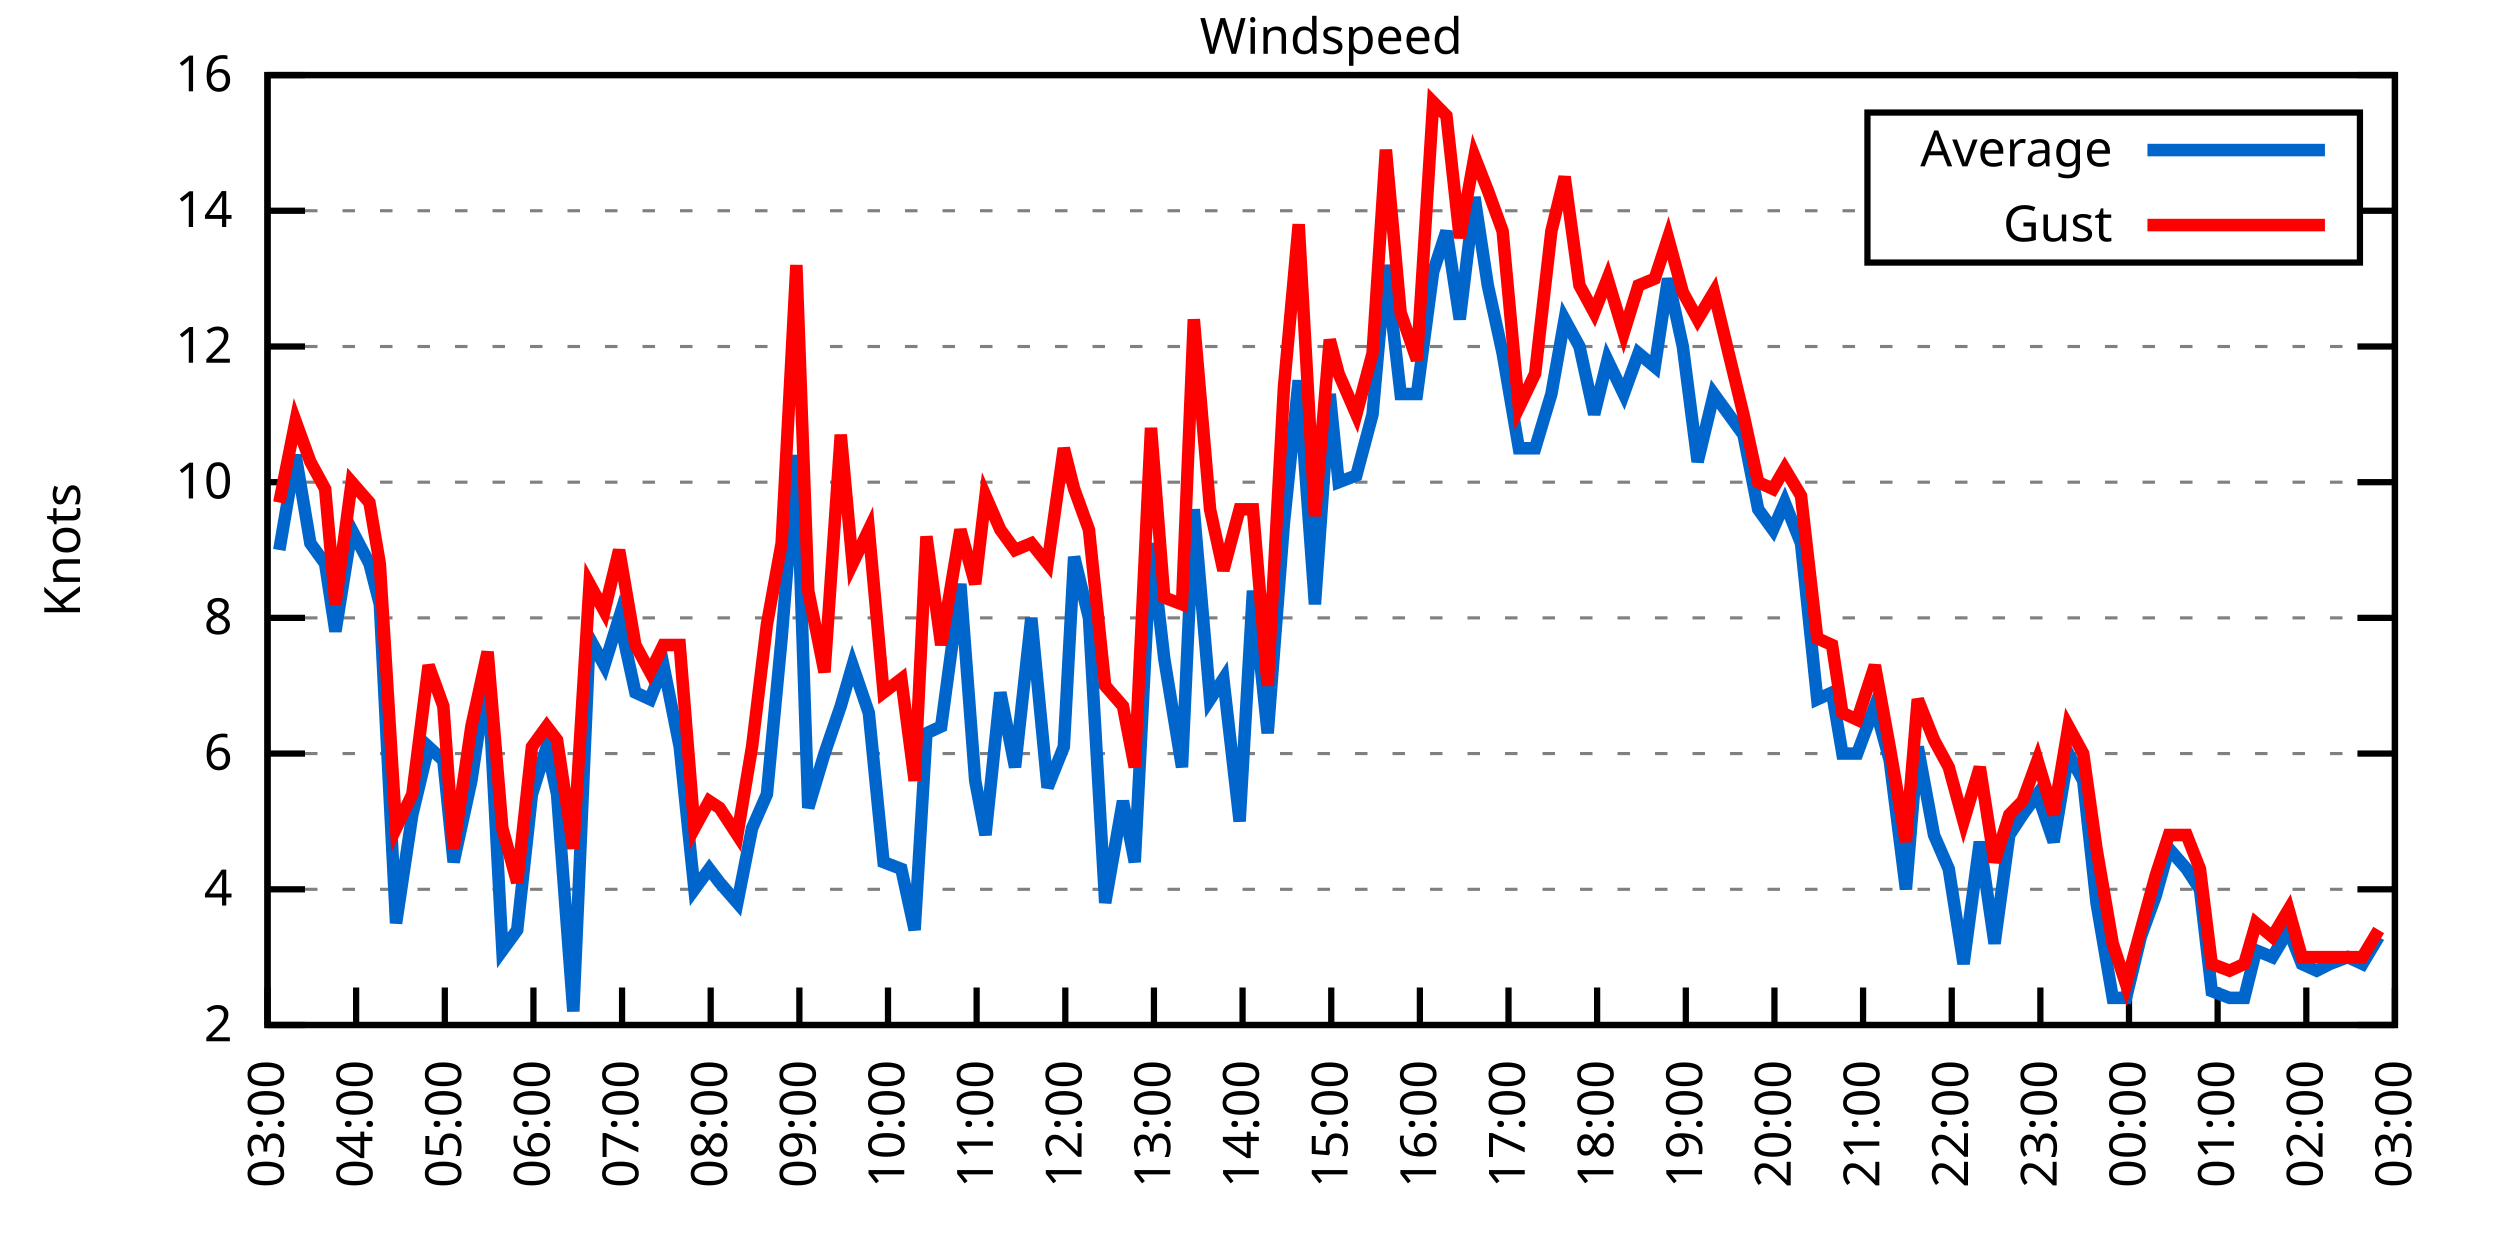
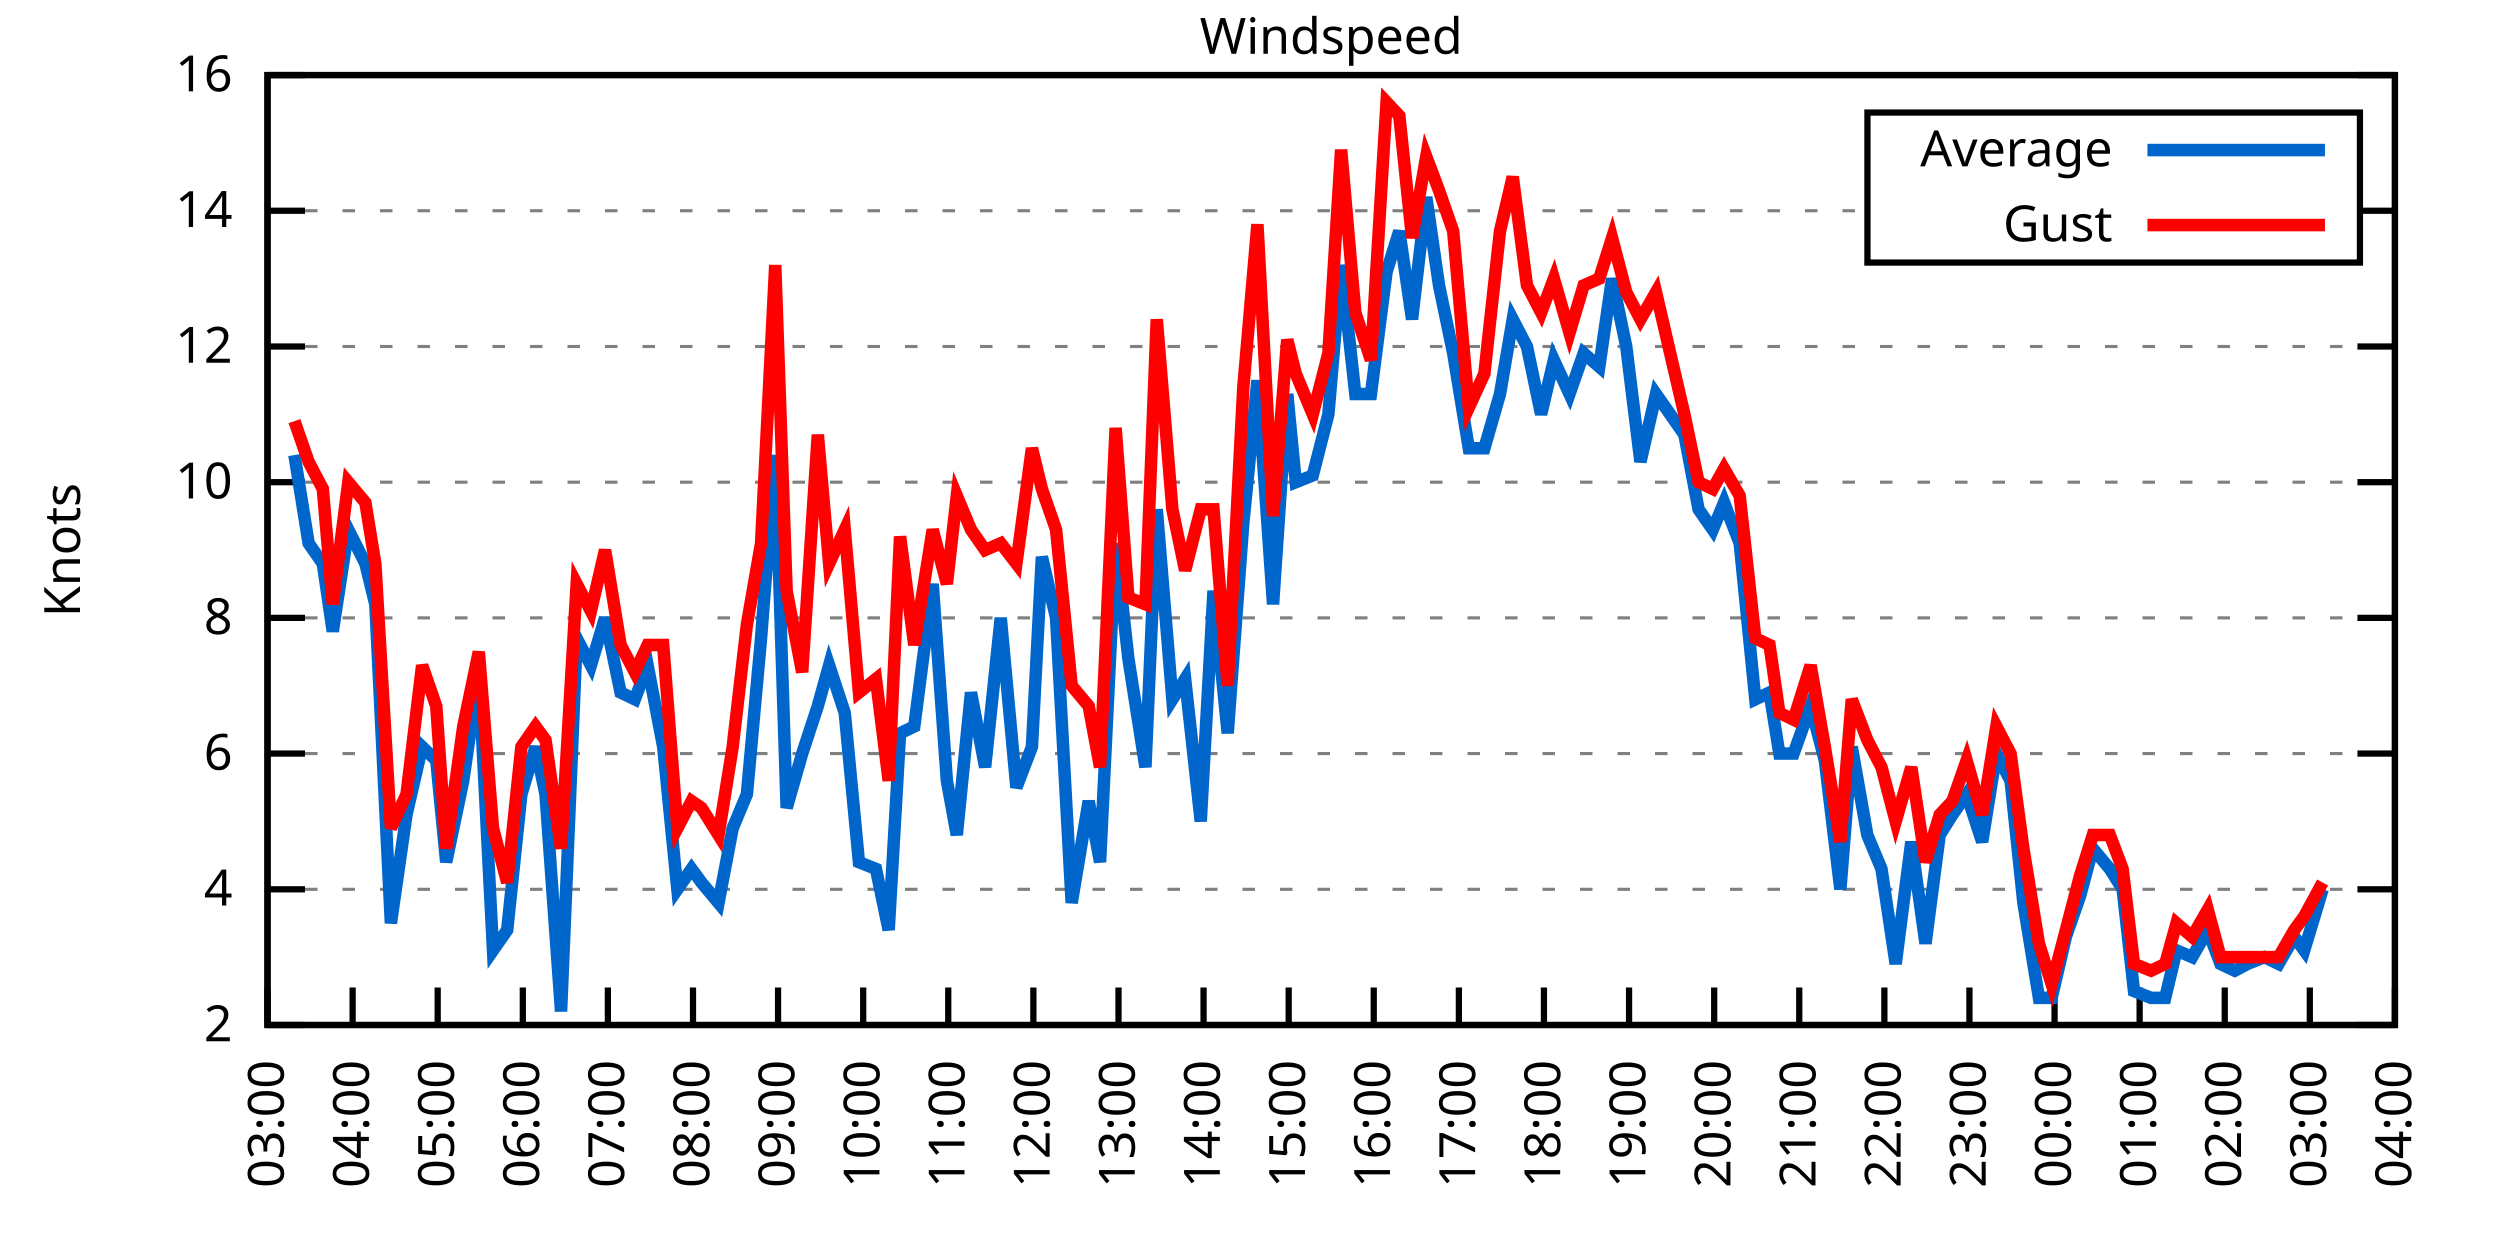
<svg xmlns="http://www.w3.org/2000/svg" xmlns:xlink="http://www.w3.org/1999/xlink" width="400" height="200" viewBox="0 0 400 200">
  <g id="gnuplot_canvas">
    <rect x="0" y="0" width="400" height="200" fill="none" />
    <defs>
      <circle id="gpDot" r="0.5" stroke-width="0.5" stroke="currentColor" />
      <path id="gpPt0" stroke-width="0.333" stroke="currentColor" d="M-1,0 h2 M0,-1 v2" />
      <path id="gpPt1" stroke-width="0.333" stroke="currentColor" d="M-1,-1 L1,1 M1,-1 L-1,1" />
      <path id="gpPt2" stroke-width="0.333" stroke="currentColor" d="M-1,0 L1,0 M0,-1 L0,1 M-1,-1 L1,1 M-1,1 L1,-1" />
      <rect id="gpPt3" stroke-width="0.333" stroke="currentColor" x="-1" y="-1" width="2" height="2" />
      <rect id="gpPt4" stroke-width="0.333" stroke="currentColor" fill="currentColor" x="-1" y="-1" width="2" height="2" />
      <circle id="gpPt5" stroke-width="0.333" stroke="currentColor" cx="0" cy="0" r="1" />
      <use xlink:href="#gpPt5" id="gpPt6" fill="currentColor" stroke="none" />
      <path id="gpPt7" stroke-width="0.333" stroke="currentColor" d="M0,-1.33 L-1.33,0.67 L1.33,0.67 z" />
      <use xlink:href="#gpPt7" id="gpPt8" fill="currentColor" stroke="none" />
      <use xlink:href="#gpPt7" id="gpPt9" stroke="currentColor" transform="rotate(180)" />
      <use xlink:href="#gpPt9" id="gpPt10" fill="currentColor" stroke="none" />
      <use xlink:href="#gpPt3" id="gpPt11" stroke="currentColor" transform="rotate(45)" />
      <use xlink:href="#gpPt11" id="gpPt12" fill="currentColor" stroke="none" />
      <path id="gpPt13" stroke-width="0.333" stroke="currentColor" d="M0,1.330 L1.265,0.411 L0.782,-1.067 L-0.782,-1.076 L-1.265,0.411 z" />
      <use xlink:href="#gpPt13" id="gpPt14" fill="currentColor" stroke="none" />
      <filter id="textbox" filterUnits="objectBoundingBox" x="0" y="0" height="1" width="1">
        <feFlood flood-color="white" flood-opacity="1" result="bgnd" />
        <feComposite in="SourceGraphic" in2="bgnd" operator="atop" />
      </filter>
      <filter id="greybox" filterUnits="objectBoundingBox" x="0" y="0" height="1" width="1">
        <feFlood flood-color="lightgrey" flood-opacity="1" result="grey" />
        <feComposite in="SourceGraphic" in2="grey" operator="atop" />
      </filter>
    </defs>
    <g fill="none" color="white" stroke="currentColor" stroke-width="1.00" stroke-linecap="butt" stroke-linejoin="miter">
</g>
    <g fill="none" color="black" stroke="currentColor" stroke-width="1.00" stroke-linecap="butt" stroke-linejoin="miter">
      <g stroke="none" shape-rendering="crispEdges">
        <polygon fill="rgb(255, 255, 255)" points="42.80,164.00 383.18,164.00 383.18,12.02 42.80,12.02 " />
      </g>
    </g>
    <g fill="none" color="black" stroke="currentColor" stroke-width="1.00" stroke-linecap="butt" stroke-linejoin="miter">
</g>
    <g fill="none" color="black" stroke="black" stroke-width="0.50" stroke-linecap="butt" stroke-linejoin="miter">
</g>
    <g fill="none" color="gray" stroke="currentColor" stroke-width="0.50" stroke-linecap="butt" stroke-linejoin="miter">
      <path stroke="gray" stroke-dasharray="2,4" class="gridline" d="M42.80,164.00 L383.19,164.00  " />
    </g>
    <g fill="none" color="gray" stroke="gray" stroke-width="1.00" stroke-linecap="butt" stroke-linejoin="miter">
</g>
    <g fill="none" color="black" stroke="currentColor" stroke-width="1.00" stroke-linecap="butt" stroke-linejoin="miter">
      <path stroke="black" d="M42.80,164.00 L48.80,164.00 M383.19,164.00 L377.19,164.00  " />
      <g transform="translate(37.20,166.60)" stroke="none" fill="black" font-family="Sans" font-size="8.00" text-anchor="end">
        <text>
          <tspan font-family="Sans"> 2</tspan>
        </text>
      </g>
    </g>
    <g fill="none" color="black" stroke="currentColor" stroke-width="1.00" stroke-linecap="butt" stroke-linejoin="miter">
</g>
    <g fill="none" color="black" stroke="black" stroke-width="0.50" stroke-linecap="butt" stroke-linejoin="miter">
</g>
    <g fill="none" color="gray" stroke="currentColor" stroke-width="0.50" stroke-linecap="butt" stroke-linejoin="miter">
      <path stroke="gray" stroke-dasharray="2,4" class="gridline" d="M42.80,142.29 L383.19,142.29  " />
    </g>
    <g fill="none" color="gray" stroke="gray" stroke-width="1.00" stroke-linecap="butt" stroke-linejoin="miter">
</g>
    <g fill="none" color="black" stroke="currentColor" stroke-width="1.00" stroke-linecap="butt" stroke-linejoin="miter">
      <path stroke="black" d="M42.80,142.29 L48.80,142.29 M383.19,142.29 L377.19,142.29  " />
      <g transform="translate(37.20,144.89)" stroke="none" fill="black" font-family="Sans" font-size="8.00" text-anchor="end">
        <text>
          <tspan font-family="Sans"> 4</tspan>
        </text>
      </g>
    </g>
    <g fill="none" color="black" stroke="currentColor" stroke-width="1.00" stroke-linecap="butt" stroke-linejoin="miter">
</g>
    <g fill="none" color="black" stroke="black" stroke-width="0.50" stroke-linecap="butt" stroke-linejoin="miter">
</g>
    <g fill="none" color="gray" stroke="currentColor" stroke-width="0.50" stroke-linecap="butt" stroke-linejoin="miter">
      <path stroke="gray" stroke-dasharray="2,4" class="gridline" d="M42.80,120.57 L383.19,120.57  " />
    </g>
    <g fill="none" color="gray" stroke="gray" stroke-width="1.00" stroke-linecap="butt" stroke-linejoin="miter">
</g>
    <g fill="none" color="black" stroke="currentColor" stroke-width="1.00" stroke-linecap="butt" stroke-linejoin="miter">
      <path stroke="black" d="M42.80,120.57 L48.80,120.57 M383.19,120.57 L377.19,120.57  " />
      <g transform="translate(37.20,123.17)" stroke="none" fill="black" font-family="Sans" font-size="8.00" text-anchor="end">
        <text>
          <tspan font-family="Sans"> 6</tspan>
        </text>
      </g>
    </g>
    <g fill="none" color="black" stroke="currentColor" stroke-width="1.00" stroke-linecap="butt" stroke-linejoin="miter">
</g>
    <g fill="none" color="black" stroke="black" stroke-width="0.50" stroke-linecap="butt" stroke-linejoin="miter">
</g>
    <g fill="none" color="gray" stroke="currentColor" stroke-width="0.50" stroke-linecap="butt" stroke-linejoin="miter">
      <path stroke="gray" stroke-dasharray="2,4" class="gridline" d="M42.80,98.86 L383.19,98.86  " />
    </g>
    <g fill="none" color="gray" stroke="gray" stroke-width="1.00" stroke-linecap="butt" stroke-linejoin="miter">
</g>
    <g fill="none" color="black" stroke="currentColor" stroke-width="1.00" stroke-linecap="butt" stroke-linejoin="miter">
      <path stroke="black" d="M42.80,98.86 L48.80,98.86 M383.19,98.86 L377.19,98.86  " />
      <g transform="translate(37.20,101.46)" stroke="none" fill="black" font-family="Sans" font-size="8.00" text-anchor="end">
        <text>
          <tspan font-family="Sans"> 8</tspan>
        </text>
      </g>
    </g>
    <g fill="none" color="black" stroke="currentColor" stroke-width="1.00" stroke-linecap="butt" stroke-linejoin="miter">
</g>
    <g fill="none" color="black" stroke="black" stroke-width="0.50" stroke-linecap="butt" stroke-linejoin="miter">
</g>
    <g fill="none" color="gray" stroke="currentColor" stroke-width="0.50" stroke-linecap="butt" stroke-linejoin="miter">
      <path stroke="gray" stroke-dasharray="2,4" class="gridline" d="M42.80,77.15 L383.19,77.15  " />
    </g>
    <g fill="none" color="gray" stroke="gray" stroke-width="1.00" stroke-linecap="butt" stroke-linejoin="miter">
</g>
    <g fill="none" color="black" stroke="currentColor" stroke-width="1.00" stroke-linecap="butt" stroke-linejoin="miter">
      <path stroke="black" d="M42.80,77.15 L48.80,77.15 M383.19,77.15 L377.19,77.15  " />
      <g transform="translate(37.20,79.75)" stroke="none" fill="black" font-family="Sans" font-size="8.00" text-anchor="end">
        <text>
          <tspan font-family="Sans"> 10</tspan>
        </text>
      </g>
    </g>
    <g fill="none" color="black" stroke="currentColor" stroke-width="1.00" stroke-linecap="butt" stroke-linejoin="miter">
</g>
    <g fill="none" color="black" stroke="black" stroke-width="0.50" stroke-linecap="butt" stroke-linejoin="miter">
</g>
    <g fill="none" color="gray" stroke="currentColor" stroke-width="0.50" stroke-linecap="butt" stroke-linejoin="miter">
      <path stroke="gray" stroke-dasharray="2,4" class="gridline" d="M42.80,55.44 L383.19,55.44  " />
    </g>
    <g fill="none" color="gray" stroke="gray" stroke-width="1.00" stroke-linecap="butt" stroke-linejoin="miter">
</g>
    <g fill="none" color="black" stroke="currentColor" stroke-width="1.00" stroke-linecap="butt" stroke-linejoin="miter">
      <path stroke="black" d="M42.80,55.44 L48.80,55.44 M383.19,55.44 L377.19,55.44  " />
      <g transform="translate(37.20,58.04)" stroke="none" fill="black" font-family="Sans" font-size="8.00" text-anchor="end">
        <text>
          <tspan font-family="Sans"> 12</tspan>
        </text>
      </g>
    </g>
    <g fill="none" color="black" stroke="currentColor" stroke-width="1.00" stroke-linecap="butt" stroke-linejoin="miter">
</g>
    <g fill="none" color="black" stroke="black" stroke-width="0.50" stroke-linecap="butt" stroke-linejoin="miter">
</g>
    <g fill="none" color="gray" stroke="currentColor" stroke-width="0.50" stroke-linecap="butt" stroke-linejoin="miter">
      <path stroke="gray" stroke-dasharray="2,4" class="gridline" d="M42.80,33.72 L298.79,33.72 M377.59,33.72 L383.19,33.72  " />
    </g>
    <g fill="none" color="gray" stroke="gray" stroke-width="1.00" stroke-linecap="butt" stroke-linejoin="miter">
</g>
    <g fill="none" color="black" stroke="currentColor" stroke-width="1.00" stroke-linecap="butt" stroke-linejoin="miter">
      <path stroke="black" d="M42.80,33.72 L48.80,33.72 M383.19,33.72 L377.19,33.72  " />
      <g transform="translate(37.20,36.32)" stroke="none" fill="black" font-family="Sans" font-size="8.00" text-anchor="end">
        <text>
          <tspan font-family="Sans"> 14</tspan>
        </text>
      </g>
    </g>
    <g fill="none" color="black" stroke="currentColor" stroke-width="1.00" stroke-linecap="butt" stroke-linejoin="miter">
</g>
    <g fill="none" color="black" stroke="black" stroke-width="0.50" stroke-linecap="butt" stroke-linejoin="miter">
</g>
    <g fill="none" color="gray" stroke="currentColor" stroke-width="0.50" stroke-linecap="butt" stroke-linejoin="miter">
      <path stroke="gray" stroke-dasharray="2,4" class="gridline" d="M42.80,12.01 L383.19,12.01  " />
    </g>
    <g fill="none" color="gray" stroke="gray" stroke-width="1.00" stroke-linecap="butt" stroke-linejoin="miter">
</g>
    <g fill="none" color="black" stroke="currentColor" stroke-width="1.00" stroke-linecap="butt" stroke-linejoin="miter">
      <path stroke="black" d="M42.80,12.01 L48.80,12.01 M383.19,12.01 L377.19,12.01  " />
      <g transform="translate(37.20,14.61)" stroke="none" fill="black" font-family="Sans" font-size="8.00" text-anchor="end">
        <text>
          <tspan font-family="Sans"> 16</tspan>
        </text>
      </g>
    </g>
    <g fill="none" color="black" stroke="currentColor" stroke-width="1.00" stroke-linecap="butt" stroke-linejoin="miter">
      <path stroke="black" d="M42.80,164.00 L42.80,158.00  " />
      <g transform="translate(45.40,169.60) rotate(270.00)" stroke="none" fill="black" font-family="Sans" font-size="8.00" text-anchor="end">
        <text>
          <tspan font-family="Sans">03:00</tspan>
        </text>
      </g>
    </g>
    <g fill="none" color="black" stroke="currentColor" stroke-width="1.00" stroke-linecap="butt" stroke-linejoin="miter">
-       <path stroke="black" d="M56.98,164.00 L56.98,158.00  " />
-       <g transform="translate(59.58,169.60) rotate(270.00)" stroke="none" fill="black" font-family="Sans" font-size="8.00" text-anchor="end">
+       <path stroke="black" d="M56.42,164.00 L56.42,158.00  " />
+       <g transform="translate(59.02,169.60) rotate(270.00)" stroke="none" fill="black" font-family="Sans" font-size="8.00" text-anchor="end">
        <text>
          <tspan font-family="Sans">04:00</tspan>
        </text>
      </g>
    </g>
    <g fill="none" color="black" stroke="currentColor" stroke-width="1.00" stroke-linecap="butt" stroke-linejoin="miter">
-       <path stroke="black" d="M71.17,164.00 L71.17,158.00  " />
-       <g transform="translate(73.77,169.60) rotate(270.00)" stroke="none" fill="black" font-family="Sans" font-size="8.00" text-anchor="end">
+       <path stroke="black" d="M70.03,164.00 L70.03,158.00  " />
+       <g transform="translate(72.63,169.60) rotate(270.00)" stroke="none" fill="black" font-family="Sans" font-size="8.00" text-anchor="end">
        <text>
          <tspan font-family="Sans">05:00</tspan>
        </text>
      </g>
    </g>
    <g fill="none" color="black" stroke="currentColor" stroke-width="1.00" stroke-linecap="butt" stroke-linejoin="miter">
-       <path stroke="black" d="M85.35,164.00 L85.35,158.00  " />
-       <g transform="translate(87.95,169.60) rotate(270.00)" stroke="none" fill="black" font-family="Sans" font-size="8.00" text-anchor="end">
+       <path stroke="black" d="M83.65,164.00 L83.65,158.00  " />
+       <g transform="translate(86.25,169.60) rotate(270.00)" stroke="none" fill="black" font-family="Sans" font-size="8.00" text-anchor="end">
        <text>
          <tspan font-family="Sans">06:00</tspan>
        </text>
      </g>
    </g>
    <g fill="none" color="black" stroke="currentColor" stroke-width="1.00" stroke-linecap="butt" stroke-linejoin="miter">
-       <path stroke="black" d="M99.53,164.00 L99.53,158.00  " />
-       <g transform="translate(102.13,169.60) rotate(270.00)" stroke="none" fill="black" font-family="Sans" font-size="8.00" text-anchor="end">
+       <path stroke="black" d="M97.26,164.00 L97.26,158.00  " />
+       <g transform="translate(99.86,169.60) rotate(270.00)" stroke="none" fill="black" font-family="Sans" font-size="8.00" text-anchor="end">
        <text>
          <tspan font-family="Sans">07:00</tspan>
        </text>
      </g>
    </g>
    <g fill="none" color="black" stroke="currentColor" stroke-width="1.00" stroke-linecap="butt" stroke-linejoin="miter">
-       <path stroke="black" d="M113.71,164.00 L113.71,158.00  " />
-       <g transform="translate(116.31,169.60) rotate(270.00)" stroke="none" fill="black" font-family="Sans" font-size="8.00" text-anchor="end">
+       <path stroke="black" d="M110.88,164.00 L110.88,158.00  " />
+       <g transform="translate(113.48,169.60) rotate(270.00)" stroke="none" fill="black" font-family="Sans" font-size="8.00" text-anchor="end">
        <text>
          <tspan font-family="Sans">08:00</tspan>
        </text>
      </g>
    </g>
    <g fill="none" color="black" stroke="currentColor" stroke-width="1.00" stroke-linecap="butt" stroke-linejoin="miter">
-       <path stroke="black" d="M127.90,164.00 L127.90,158.00  " />
-       <g transform="translate(130.50,169.60) rotate(270.00)" stroke="none" fill="black" font-family="Sans" font-size="8.00" text-anchor="end">
+       <path stroke="black" d="M124.49,164.00 L124.49,158.00  " />
+       <g transform="translate(127.09,169.60) rotate(270.00)" stroke="none" fill="black" font-family="Sans" font-size="8.00" text-anchor="end">
        <text>
          <tspan font-family="Sans">09:00</tspan>
        </text>
      </g>
    </g>
    <g fill="none" color="black" stroke="currentColor" stroke-width="1.00" stroke-linecap="butt" stroke-linejoin="miter">
-       <path stroke="black" d="M142.08,164.00 L142.08,158.00  " />
-       <g transform="translate(144.68,169.60) rotate(270.00)" stroke="none" fill="black" font-family="Sans" font-size="8.00" text-anchor="end">
+       <path stroke="black" d="M138.11,164.00 L138.11,158.00  " />
+       <g transform="translate(140.71,169.60) rotate(270.00)" stroke="none" fill="black" font-family="Sans" font-size="8.00" text-anchor="end">
        <text>
          <tspan font-family="Sans">10:00</tspan>
        </text>
      </g>
    </g>
    <g fill="none" color="black" stroke="currentColor" stroke-width="1.00" stroke-linecap="butt" stroke-linejoin="miter">
-       <path stroke="black" d="M156.26,164.00 L156.26,158.00  " />
-       <g transform="translate(158.86,169.60) rotate(270.00)" stroke="none" fill="black" font-family="Sans" font-size="8.00" text-anchor="end">
+       <path stroke="black" d="M151.72,164.00 L151.72,158.00  " />
+       <g transform="translate(154.32,169.60) rotate(270.00)" stroke="none" fill="black" font-family="Sans" font-size="8.00" text-anchor="end">
        <text>
          <tspan font-family="Sans">11:00</tspan>
        </text>
      </g>
    </g>
    <g fill="none" color="black" stroke="currentColor" stroke-width="1.00" stroke-linecap="butt" stroke-linejoin="miter">
-       <path stroke="black" d="M170.45,164.00 L170.45,158.00  " />
-       <g transform="translate(173.05,169.60) rotate(270.00)" stroke="none" fill="black" font-family="Sans" font-size="8.00" text-anchor="end">
+       <path stroke="black" d="M165.34,164.00 L165.34,158.00  " />
+       <g transform="translate(167.94,169.60) rotate(270.00)" stroke="none" fill="black" font-family="Sans" font-size="8.00" text-anchor="end">
        <text>
          <tspan font-family="Sans">12:00</tspan>
        </text>
      </g>
    </g>
    <g fill="none" color="black" stroke="currentColor" stroke-width="1.00" stroke-linecap="butt" stroke-linejoin="miter">
-       <path stroke="black" d="M184.63,164.00 L184.63,158.00  " />
-       <g transform="translate(187.23,169.60) rotate(270.00)" stroke="none" fill="black" font-family="Sans" font-size="8.00" text-anchor="end">
+       <path stroke="black" d="M178.96,164.00 L178.96,158.00  " />
+       <g transform="translate(181.56,169.60) rotate(270.00)" stroke="none" fill="black" font-family="Sans" font-size="8.00" text-anchor="end">
        <text>
          <tspan font-family="Sans">13:00</tspan>
        </text>
      </g>
    </g>
    <g fill="none" color="black" stroke="currentColor" stroke-width="1.00" stroke-linecap="butt" stroke-linejoin="miter">
-       <path stroke="black" d="M198.81,164.00 L198.81,158.00  " />
-       <g transform="translate(201.41,169.60) rotate(270.00)" stroke="none" fill="black" font-family="Sans" font-size="8.00" text-anchor="end">
+       <path stroke="black" d="M192.57,164.00 L192.57,158.00  " />
+       <g transform="translate(195.17,169.60) rotate(270.00)" stroke="none" fill="black" font-family="Sans" font-size="8.00" text-anchor="end">
        <text>
          <tspan font-family="Sans">14:00</tspan>
        </text>
      </g>
    </g>
    <g fill="none" color="black" stroke="currentColor" stroke-width="1.00" stroke-linecap="butt" stroke-linejoin="miter">
-       <path stroke="black" d="M213.00,164.00 L213.00,158.00  " />
-       <g transform="translate(215.60,169.60) rotate(270.00)" stroke="none" fill="black" font-family="Sans" font-size="8.00" text-anchor="end">
+       <path stroke="black" d="M206.19,164.00 L206.19,158.00  " />
+       <g transform="translate(208.79,169.60) rotate(270.00)" stroke="none" fill="black" font-family="Sans" font-size="8.00" text-anchor="end">
        <text>
          <tspan font-family="Sans">15:00</tspan>
        </text>
      </g>
    </g>
    <g fill="none" color="black" stroke="currentColor" stroke-width="1.00" stroke-linecap="butt" stroke-linejoin="miter">
-       <path stroke="black" d="M227.18,164.00 L227.18,158.00  " />
-       <g transform="translate(229.78,169.60) rotate(270.00)" stroke="none" fill="black" font-family="Sans" font-size="8.00" text-anchor="end">
+       <path stroke="black" d="M219.80,164.00 L219.80,158.00  " />
+       <g transform="translate(222.40,169.60) rotate(270.00)" stroke="none" fill="black" font-family="Sans" font-size="8.00" text-anchor="end">
        <text>
          <tspan font-family="Sans">16:00</tspan>
        </text>
      </g>
    </g>
    <g fill="none" color="black" stroke="currentColor" stroke-width="1.00" stroke-linecap="butt" stroke-linejoin="miter">
-       <path stroke="black" d="M241.36,164.00 L241.36,158.00  " />
-       <g transform="translate(243.96,169.60) rotate(270.00)" stroke="none" fill="black" font-family="Sans" font-size="8.00" text-anchor="end">
+       <path stroke="black" d="M233.42,164.00 L233.42,158.00  " />
+       <g transform="translate(236.02,169.60) rotate(270.00)" stroke="none" fill="black" font-family="Sans" font-size="8.00" text-anchor="end">
        <text>
          <tspan font-family="Sans">17:00</tspan>
        </text>
      </g>
    </g>
    <g fill="none" color="black" stroke="currentColor" stroke-width="1.00" stroke-linecap="butt" stroke-linejoin="miter">
-       <path stroke="black" d="M255.54,164.00 L255.54,158.00  " />
-       <g transform="translate(258.14,169.60) rotate(270.00)" stroke="none" fill="black" font-family="Sans" font-size="8.00" text-anchor="end">
+       <path stroke="black" d="M247.03,164.00 L247.03,158.00  " />
+       <g transform="translate(249.63,169.60) rotate(270.00)" stroke="none" fill="black" font-family="Sans" font-size="8.00" text-anchor="end">
        <text>
          <tspan font-family="Sans">18:00</tspan>
        </text>
      </g>
    </g>
    <g fill="none" color="black" stroke="currentColor" stroke-width="1.00" stroke-linecap="butt" stroke-linejoin="miter">
-       <path stroke="black" d="M269.73,164.00 L269.73,158.00  " />
-       <g transform="translate(272.33,169.60) rotate(270.00)" stroke="none" fill="black" font-family="Sans" font-size="8.00" text-anchor="end">
+       <path stroke="black" d="M260.65,164.00 L260.65,158.00  " />
+       <g transform="translate(263.25,169.60) rotate(270.00)" stroke="none" fill="black" font-family="Sans" font-size="8.00" text-anchor="end">
        <text>
          <tspan font-family="Sans">19:00</tspan>
        </text>
      </g>
    </g>
    <g fill="none" color="black" stroke="currentColor" stroke-width="1.00" stroke-linecap="butt" stroke-linejoin="miter">
-       <path stroke="black" d="M283.91,164.00 L283.91,158.00  " />
-       <g transform="translate(286.51,169.60) rotate(270.00)" stroke="none" fill="black" font-family="Sans" font-size="8.00" text-anchor="end">
+       <path stroke="black" d="M274.27,164.00 L274.27,158.00  " />
+       <g transform="translate(276.87,169.60) rotate(270.00)" stroke="none" fill="black" font-family="Sans" font-size="8.00" text-anchor="end">
        <text>
          <tspan font-family="Sans">20:00</tspan>
        </text>
      </g>
    </g>
    <g fill="none" color="black" stroke="currentColor" stroke-width="1.00" stroke-linecap="butt" stroke-linejoin="miter">
-       <path stroke="black" d="M298.09,164.00 L298.09,158.00  " />
-       <g transform="translate(300.69,169.60) rotate(270.00)" stroke="none" fill="black" font-family="Sans" font-size="8.00" text-anchor="end">
+       <path stroke="black" d="M287.88,164.00 L287.88,158.00  " />
+       <g transform="translate(290.48,169.60) rotate(270.00)" stroke="none" fill="black" font-family="Sans" font-size="8.00" text-anchor="end">
        <text>
          <tspan font-family="Sans">21:00</tspan>
        </text>
      </g>
    </g>
    <g fill="none" color="black" stroke="currentColor" stroke-width="1.00" stroke-linecap="butt" stroke-linejoin="miter">
-       <path stroke="black" d="M312.28,164.00 L312.28,158.00  " />
-       <g transform="translate(314.88,169.60) rotate(270.00)" stroke="none" fill="black" font-family="Sans" font-size="8.00" text-anchor="end">
+       <path stroke="black" d="M301.50,164.00 L301.50,158.00  " />
+       <g transform="translate(304.10,169.60) rotate(270.00)" stroke="none" fill="black" font-family="Sans" font-size="8.00" text-anchor="end">
        <text>
          <tspan font-family="Sans">22:00</tspan>
        </text>
      </g>
    </g>
    <g fill="none" color="black" stroke="currentColor" stroke-width="1.00" stroke-linecap="butt" stroke-linejoin="miter">
-       <path stroke="black" d="M326.46,164.00 L326.46,158.00  " />
-       <g transform="translate(329.06,169.60) rotate(270.00)" stroke="none" fill="black" font-family="Sans" font-size="8.00" text-anchor="end">
+       <path stroke="black" d="M315.11,164.00 L315.11,158.00  " />
+       <g transform="translate(317.71,169.60) rotate(270.00)" stroke="none" fill="black" font-family="Sans" font-size="8.00" text-anchor="end">
        <text>
          <tspan font-family="Sans">23:00</tspan>
        </text>
      </g>
    </g>
    <g fill="none" color="black" stroke="currentColor" stroke-width="1.00" stroke-linecap="butt" stroke-linejoin="miter">
-       <path stroke="black" d="M340.64,164.00 L340.64,158.00  " />
-       <g transform="translate(343.24,169.60) rotate(270.00)" stroke="none" fill="black" font-family="Sans" font-size="8.00" text-anchor="end">
+       <path stroke="black" d="M328.73,164.00 L328.73,158.00  " />
+       <g transform="translate(331.33,169.60) rotate(270.00)" stroke="none" fill="black" font-family="Sans" font-size="8.00" text-anchor="end">
        <text>
          <tspan font-family="Sans">00:00</tspan>
        </text>
      </g>
    </g>
    <g fill="none" color="black" stroke="currentColor" stroke-width="1.00" stroke-linecap="butt" stroke-linejoin="miter">
-       <path stroke="black" d="M354.82,164.00 L354.82,158.00  " />
-       <g transform="translate(357.42,169.60) rotate(270.00)" stroke="none" fill="black" font-family="Sans" font-size="8.00" text-anchor="end">
+       <path stroke="black" d="M342.34,164.00 L342.34,158.00  " />
+       <g transform="translate(344.94,169.60) rotate(270.00)" stroke="none" fill="black" font-family="Sans" font-size="8.00" text-anchor="end">
        <text>
          <tspan font-family="Sans">01:00</tspan>
        </text>
      </g>
    </g>
    <g fill="none" color="black" stroke="currentColor" stroke-width="1.00" stroke-linecap="butt" stroke-linejoin="miter">
-       <path stroke="black" d="M369.01,164.00 L369.01,158.00  " />
-       <g transform="translate(371.61,169.60) rotate(270.00)" stroke="none" fill="black" font-family="Sans" font-size="8.00" text-anchor="end">
+       <path stroke="black" d="M355.96,164.00 L355.96,158.00  " />
+       <g transform="translate(358.56,169.60) rotate(270.00)" stroke="none" fill="black" font-family="Sans" font-size="8.00" text-anchor="end">
        <text>
          <tspan font-family="Sans">02:00</tspan>
+         </text>
+       </g>
+     </g>
+     <g fill="none" color="black" stroke="currentColor" stroke-width="1.00" stroke-linecap="butt" stroke-linejoin="miter">
+       <path stroke="black" d="M369.57,164.00 L369.57,158.00  " />
+       <g transform="translate(372.17,169.60) rotate(270.00)" stroke="none" fill="black" font-family="Sans" font-size="8.00" text-anchor="end">
+         <text>
+           <tspan font-family="Sans">03:00</tspan>
        </text>
      </g>
    </g>
    <g fill="none" color="black" stroke="currentColor" stroke-width="1.00" stroke-linecap="butt" stroke-linejoin="miter">
      <path stroke="black" d="M383.19,164.00 L383.19,158.00  " />
      <g transform="translate(385.79,169.60) rotate(270.00)" stroke="none" fill="black" font-family="Sans" font-size="8.00" text-anchor="end">
        <text>
-           <tspan font-family="Sans">03:00</tspan>
+           <tspan font-family="Sans">04:00</tspan>
        </text>
      </g>
    </g>
    <g fill="none" color="black" stroke="currentColor" stroke-width="1.00" stroke-linecap="butt" stroke-linejoin="miter">
</g>
    <g fill="none" color="black" stroke="currentColor" stroke-width="1.00" stroke-linecap="butt" stroke-linejoin="miter">
      <path stroke="black" d="M42.80,12.01 L42.80,164.00 L383.19,164.00 L383.19,12.01 L42.80,12.01 Z  " />
    </g>
    <g fill="none" color="black" stroke="currentColor" stroke-width="1.00" stroke-linecap="butt" stroke-linejoin="miter">
</g>
    <g fill="none" color="black" stroke="currentColor" stroke-width="1.00" stroke-linecap="butt" stroke-linejoin="miter">
      <path stroke="black" d="M298.79,42.01 L298.79,18.01 L377.59,18.01 L377.59,42.01 L298.79,42.01 Z  " />
    </g>
    <g id="Windspeed_plot_1">
      <g fill="none" color="white" stroke="black" stroke-width="2.00" stroke-linecap="butt" stroke-linejoin="miter">
</g>
      <g fill="none" color="black" stroke="currentColor" stroke-width="2.00" stroke-linecap="butt" stroke-linejoin="miter">
        <g transform="translate(337.99,26.61)" stroke="none" fill="black" font-family="Sans" font-size="8.00" text-anchor="end">
          <text>
            <tspan font-family="Sans">Average</tspan>
          </text>
        </g>
      </g>
      <g fill="none" color="black" stroke="currentColor" stroke-width="2.00" stroke-linecap="butt" stroke-linejoin="miter">
-         <path stroke="rgb(  0, 102, 204)" d="M343.59,24.01 L371.99,24.01 M44.69,88.00 L47.29,72.81 L49.66,86.92 L52.02,90.18 L53.67,101.03 L56.27,84.75   L59.11,90.18 L60.77,96.69 L63.37,147.72 L65.97,130.35 L68.57,119.49 L70.93,121.66 L72.58,137.94 L75.42,124.92   L78.02,107.55 L80.38,152.06 L82.75,148.80 L85.11,127.09 L87.48,119.49 L89.13,127.09 L91.73,161.83 L94.33,102.12   L96.70,106.46 L99.06,98.86 L101.66,110.80 L104.02,111.89 L106.15,106.46 L108.75,119.49 L111.11,142.29 L113.48,139.03   L115.13,141.20 L117.97,144.46 L120.33,132.52 L122.70,127.09 L125.06,102.12 L127.42,72.81 L129.32,129.26 L131.92,120.57   L134.52,112.97 L136.41,106.46 L139.01,114.06 L141.37,137.94 L144.21,139.03 L146.34,148.80 L148.23,117.32 L150.59,116.23   L153.66,93.43 L156.03,124.92 L157.68,133.60 L160.05,110.80 L162.41,122.75 L165.01,98.86 L167.61,126.00 L170.21,119.49   L171.86,89.09 L174.23,98.86 L176.83,144.46 L179.67,128.17 L181.56,137.94 L184.16,86.92 L186.28,105.38 L189.12,122.75   L191.01,81.49 L193.61,111.89 L195.74,108.63 L198.34,131.43 L200.47,94.52 L202.83,117.32 L205.43,83.66 L207.79,60.86   L210.39,96.69 L212.76,63.04 L214.18,77.15 L217.01,76.06 L219.61,66.29 L221.74,42.41 L224.10,63.04 L226.71,63.04   L229.31,43.49 L231.43,36.98 L233.56,51.09 L235.92,31.55 L238.05,45.66 L240.42,56.52 L243.02,71.72 L245.62,71.72   L248.22,63.04 L250.34,51.09 L252.71,55.44 L255.07,66.29 L257.20,57.61 L259.80,63.04 L262.16,56.52 L264.76,58.69   L266.89,44.58 L269.25,55.44 L271.62,73.89 L274.22,63.04 L276.58,66.29 L278.95,69.55 L281.31,81.49 L283.67,84.75   L285.56,80.41 L288.16,86.92 L290.76,111.89 L293.13,110.80 L294.78,120.57 L297.15,120.57 L299.98,112.97 L302.35,121.66   L304.95,142.29 L306.84,119.49 L309.44,133.60 L311.80,139.03 L314.17,154.23 L316.77,134.69 L319.13,150.97 L321.49,133.60   L323.62,130.35 L325.99,127.09 L328.59,134.69 L330.95,120.57 L333.31,124.92 L335.44,144.46 L338.04,159.66 L340.17,159.66   L342.53,149.89 L344.90,143.37 L347.02,135.77 L349.86,139.03 L351.99,142.29 L353.88,158.57 L356.72,159.66 L359.08,159.66   L360.97,152.06 L363.57,153.14 L366.17,148.80 L368.30,154.23 L370.66,155.31 L372.79,154.23 L375.63,153.14 L377.99,154.23   L380.59,149.89  " />
+         <path stroke="rgb(  0, 102, 204)" d="M343.59,24.01 L371.99,24.01 M47.11,72.81 L49.38,86.92 L51.65,90.18 L53.24,101.03 L55.73,84.75 L58.46,90.18   L60.05,96.69 L62.54,147.72 L65.04,130.35 L67.54,119.49 L69.80,121.66 L71.39,137.94 L74.12,124.92 L76.61,107.55   L78.88,152.06 L81.15,148.80 L83.42,127.09 L85.69,119.49 L87.28,127.09 L89.77,161.83 L92.27,102.12 L94.54,106.46   L96.81,98.86 L99.30,110.80 L101.57,111.89 L103.62,106.46 L106.11,119.49 L108.38,142.29 L110.65,139.03 L112.24,141.20   L114.96,144.46 L117.23,132.52 L119.50,127.09 L121.77,102.12 L124.04,72.81 L125.86,129.26 L128.35,120.57 L130.85,112.97   L132.66,106.46 L135.16,114.06 L137.43,137.94 L140.15,139.03 L142.19,148.80 L144.01,117.32 L146.28,116.23 L149.23,93.43   L151.50,124.92 L153.09,133.60 L155.36,110.80 L157.62,122.75 L160.12,98.86 L162.62,126.00 L165.11,119.49 L166.70,89.09   L168.97,98.86 L171.47,144.46 L174.19,128.17 L176.01,137.94 L178.50,86.92 L180.54,105.38 L183.27,122.75 L185.08,81.49   L187.58,111.89 L189.62,108.63 L192.12,131.43 L194.16,94.52 L196.43,117.32 L198.93,83.66 L201.19,60.86 L203.69,96.69   L205.96,63.04 L207.32,77.15 L210.04,76.06 L212.54,66.29 L214.58,42.41 L216.85,63.04 L219.35,63.04 L221.85,43.49   L223.89,36.98 L225.93,51.09 L228.20,31.55 L230.24,45.66 L232.51,56.52 L235.01,71.72 L237.50,71.72 L240.00,63.04   L242.04,51.09 L244.31,55.44 L246.58,66.29 L248.62,57.61 L251.12,63.04 L253.39,56.52 L255.88,58.69 L257.93,44.58   L260.20,55.44 L262.47,73.89 L264.96,63.04 L267.23,66.29 L269.50,69.55 L271.77,81.49 L274.04,84.75 L275.85,80.41   L278.35,86.92 L280.85,111.89 L283.12,110.80 L284.70,120.57 L286.97,120.57 L289.70,112.97 L291.97,121.66 L294.46,142.29   L296.28,119.49 L298.77,133.60 L301.04,139.03 L303.31,154.23 L305.81,134.69 L308.08,150.97 L310.35,133.60 L312.39,130.35   L314.66,127.09 L317.15,134.69 L319.42,120.57 L321.69,124.92 L323.74,144.46 L326.23,159.66 L328.27,159.66 L330.54,149.89   L332.81,143.37 L334.85,135.77 L337.58,139.03 L339.62,142.29 L341.44,158.57 L344.16,159.66 L346.43,159.66 L348.24,152.06   L350.74,153.14 L353.24,148.80 L355.28,154.23 L357.55,155.31 L359.59,154.23 L362.31,153.14 L364.58,154.23 L367.08,149.89   L368.67,152.06 L371.62,142.29  " />
      </g>
    </g>
    <g id="Windspeed_plot_2">
      <g fill="none" color="black" stroke="currentColor" stroke-width="2.00" stroke-linecap="butt" stroke-linejoin="miter">
        <g transform="translate(337.99,38.61)" stroke="none" fill="black" font-family="Sans" font-size="8.00" text-anchor="end">
          <text>
            <tspan font-family="Sans">Gust</tspan>
          </text>
        </g>
      </g>
      <g fill="none" color="black" stroke="currentColor" stroke-width="2.00" stroke-linecap="butt" stroke-linejoin="miter">
-         <path stroke="rgb(255,   0,   0)" d="M343.59,36.01 L371.99,36.01 M44.69,80.41 L47.29,67.38 L49.66,73.89 L52.02,78.23 L53.67,96.69 L56.27,77.15   L59.11,80.41 L60.77,90.18 L63.37,132.52 L65.97,127.09 L68.57,106.46 L70.93,112.97 L72.58,135.77 L75.42,116.23   L78.02,104.29 L80.38,132.52 L82.75,141.20 L85.11,119.49 L87.48,116.23 L89.13,118.40 L91.73,135.77 L94.33,93.43   L96.70,97.78 L99.06,88.00 L101.66,103.20 L104.02,107.55 L106.15,103.20 L108.75,103.20 L111.11,132.52 L113.48,128.17   L115.13,129.26 L117.97,133.60 L120.33,119.49 L122.70,99.95 L125.06,86.92 L127.42,42.41 L129.32,94.52 L131.92,107.55   L134.52,69.55 L136.41,90.18 L139.01,84.75 L141.37,110.80 L144.21,108.63 L146.34,124.92 L148.23,85.83 L150.59,103.20   L153.66,84.75 L156.03,93.43 L157.68,79.32 L160.05,84.75 L162.41,88.00 L165.01,86.92 L167.61,90.18 L170.21,71.72   L171.86,78.23 L174.23,84.75 L176.83,109.72 L179.67,112.97 L181.56,122.75 L184.16,68.46 L186.28,95.60 L189.12,96.69   L191.01,51.09 L193.61,81.49 L195.74,91.26 L198.34,81.49 L200.47,81.49 L202.83,109.72 L205.43,61.95 L207.79,35.89   L210.39,82.58 L212.76,54.35 L214.18,59.78 L217.01,66.29 L219.61,56.52 L221.74,23.95 L224.10,50.01 L226.71,57.61   L229.31,16.35 L231.43,18.52 L233.56,38.07 L235.92,25.04 L238.05,30.47 L240.42,36.98 L243.02,65.21 L245.62,59.78   L248.22,36.98 L250.34,28.29 L252.71,45.66 L255.07,50.01 L257.20,44.58 L259.80,53.26 L262.16,45.66 L264.76,44.58   L266.89,38.07 L269.25,46.75 L271.62,51.09 L274.22,46.75 L276.58,56.52 L278.95,66.29 L281.31,77.15 L283.67,78.23   L285.56,74.98 L288.16,79.32 L290.76,102.12 L293.13,103.20 L294.78,114.06 L297.15,115.15 L299.98,106.46 L302.35,119.49   L304.95,134.69 L306.84,111.89 L309.44,118.40 L311.80,122.75 L314.17,131.43 L316.77,122.75 L319.13,137.94 L321.49,130.35   L323.62,128.17 L325.99,121.66 L328.59,130.35 L330.95,116.23 L333.31,120.57 L335.44,135.77 L338.04,150.97 L340.17,157.49   L342.53,148.80 L344.90,140.12 L347.02,133.60 L349.86,133.60 L351.99,139.03 L353.88,154.23 L356.72,155.31 L359.08,154.23   L360.97,147.72 L363.57,149.89 L366.17,145.54 L368.30,153.14 L370.66,153.14 L372.79,153.14 L375.63,153.14 L377.99,153.14   L380.59,148.80  " />
+         <path stroke="rgb(255,   0,   0)" d="M343.59,36.01 L371.99,36.01 M47.11,67.38 L49.38,73.89 L51.65,78.23 L53.24,96.69 L55.73,77.15 L58.46,80.41   L60.05,90.18 L62.54,132.52 L65.04,127.09 L67.54,106.46 L69.80,112.97 L71.39,135.77 L74.12,116.23 L76.61,104.29   L78.88,132.52 L81.15,141.20 L83.42,119.49 L85.69,116.23 L87.28,118.40 L89.77,135.77 L92.27,93.43 L94.54,97.78   L96.81,88.00 L99.30,103.20 L101.57,107.55 L103.62,103.20 L106.11,103.20 L108.38,132.52 L110.65,128.17 L112.24,129.26   L114.96,133.60 L117.23,119.49 L119.50,99.95 L121.77,86.92 L124.04,42.41 L125.86,94.52 L128.35,107.55 L130.85,69.55   L132.66,90.18 L135.16,84.75 L137.43,110.80 L140.15,108.63 L142.19,124.92 L144.01,85.83 L146.28,103.20 L149.23,84.75   L151.50,93.43 L153.09,79.32 L155.36,84.75 L157.62,88.00 L160.12,86.92 L162.62,90.18 L165.11,71.72 L166.70,78.23   L168.97,84.75 L171.47,109.72 L174.19,112.97 L176.01,122.75 L178.50,68.46 L180.54,95.60 L183.27,96.69 L185.08,51.09   L187.58,81.49 L189.62,91.26 L192.12,81.49 L194.16,81.49 L196.43,109.72 L198.93,61.95 L201.19,35.89 L203.69,82.58   L205.96,54.35 L207.32,59.78 L210.04,66.29 L212.54,56.52 L214.58,23.95 L216.85,50.01 L219.35,57.61 L221.85,16.35   L223.89,18.52 L225.93,38.07 L228.20,25.04 L230.24,30.47 L232.51,36.98 L235.01,65.21 L237.50,59.78 L240.00,36.98   L242.04,28.29 L244.31,45.66 L246.58,50.01 L248.62,44.58 L251.12,53.26 L253.39,45.66 L255.88,44.58 L257.93,38.07   L260.20,46.75 L262.47,51.09 L264.96,46.75 L267.23,56.52 L269.50,66.29 L271.77,77.15 L274.04,78.23 L275.85,74.98   L278.35,79.32 L280.85,102.12 L283.12,103.20 L284.70,114.06 L286.97,115.15 L289.70,106.46 L291.97,119.49 L294.46,134.69   L296.28,111.89 L298.77,118.40 L301.04,122.75 L303.31,131.43 L305.81,122.75 L308.08,137.94 L310.35,130.35 L312.39,128.17   L314.66,121.66 L317.15,130.35 L319.42,116.23 L321.69,120.57 L323.74,135.77 L326.23,150.97 L328.27,157.49 L330.54,148.80   L332.81,140.12 L334.85,133.60 L337.58,133.60 L339.62,139.03 L341.44,154.23 L344.16,155.31 L346.43,154.23 L348.24,147.72   L350.74,149.89 L353.24,145.54 L355.28,153.14 L357.55,153.14 L359.59,153.14 L362.31,153.14 L364.58,153.14 L367.08,148.80   L368.67,146.63 L371.62,141.20  " />
      </g>
    </g>
    <g fill="none" color="black" stroke="currentColor" stroke-width="2.00" stroke-linecap="butt" stroke-linejoin="miter">
</g>
    <g fill="none" color="black" stroke="black" stroke-width="1.00" stroke-linecap="butt" stroke-linejoin="miter">
</g>
    <g fill="none" color="black" stroke="currentColor" stroke-width="1.00" stroke-linecap="butt" stroke-linejoin="miter">
      <path stroke="black" d="M42.80,12.01 L42.80,164.00 L383.19,164.00 L383.19,12.01 L42.80,12.01 Z  " />
      <g transform="translate(12.80,88.01) rotate(270.00)" stroke="none" fill="black" font-family="Sans" font-size="8.00" text-anchor="middle">
        <text>
          <tspan font-family="Sans">Knots</tspan>
        </text>
      </g>
    </g>
    <g fill="none" color="black" stroke="currentColor" stroke-width="1.00" stroke-linecap="butt" stroke-linejoin="miter">
</g>
    <g fill="none" color="black" stroke="currentColor" stroke-width="1.00" stroke-linecap="butt" stroke-linejoin="miter">
      <g transform="translate(212.99,8.61)" stroke="none" fill="black" font-family="Sans" font-size="8.00" text-anchor="middle">
        <text>
          <tspan font-family="Sans">Windspeed</tspan>
        </text>
      </g>
    </g>
    <g fill="none" color="black" stroke="currentColor" stroke-width="1.00" stroke-linecap="butt" stroke-linejoin="miter">
</g>
  </g>
</svg>
